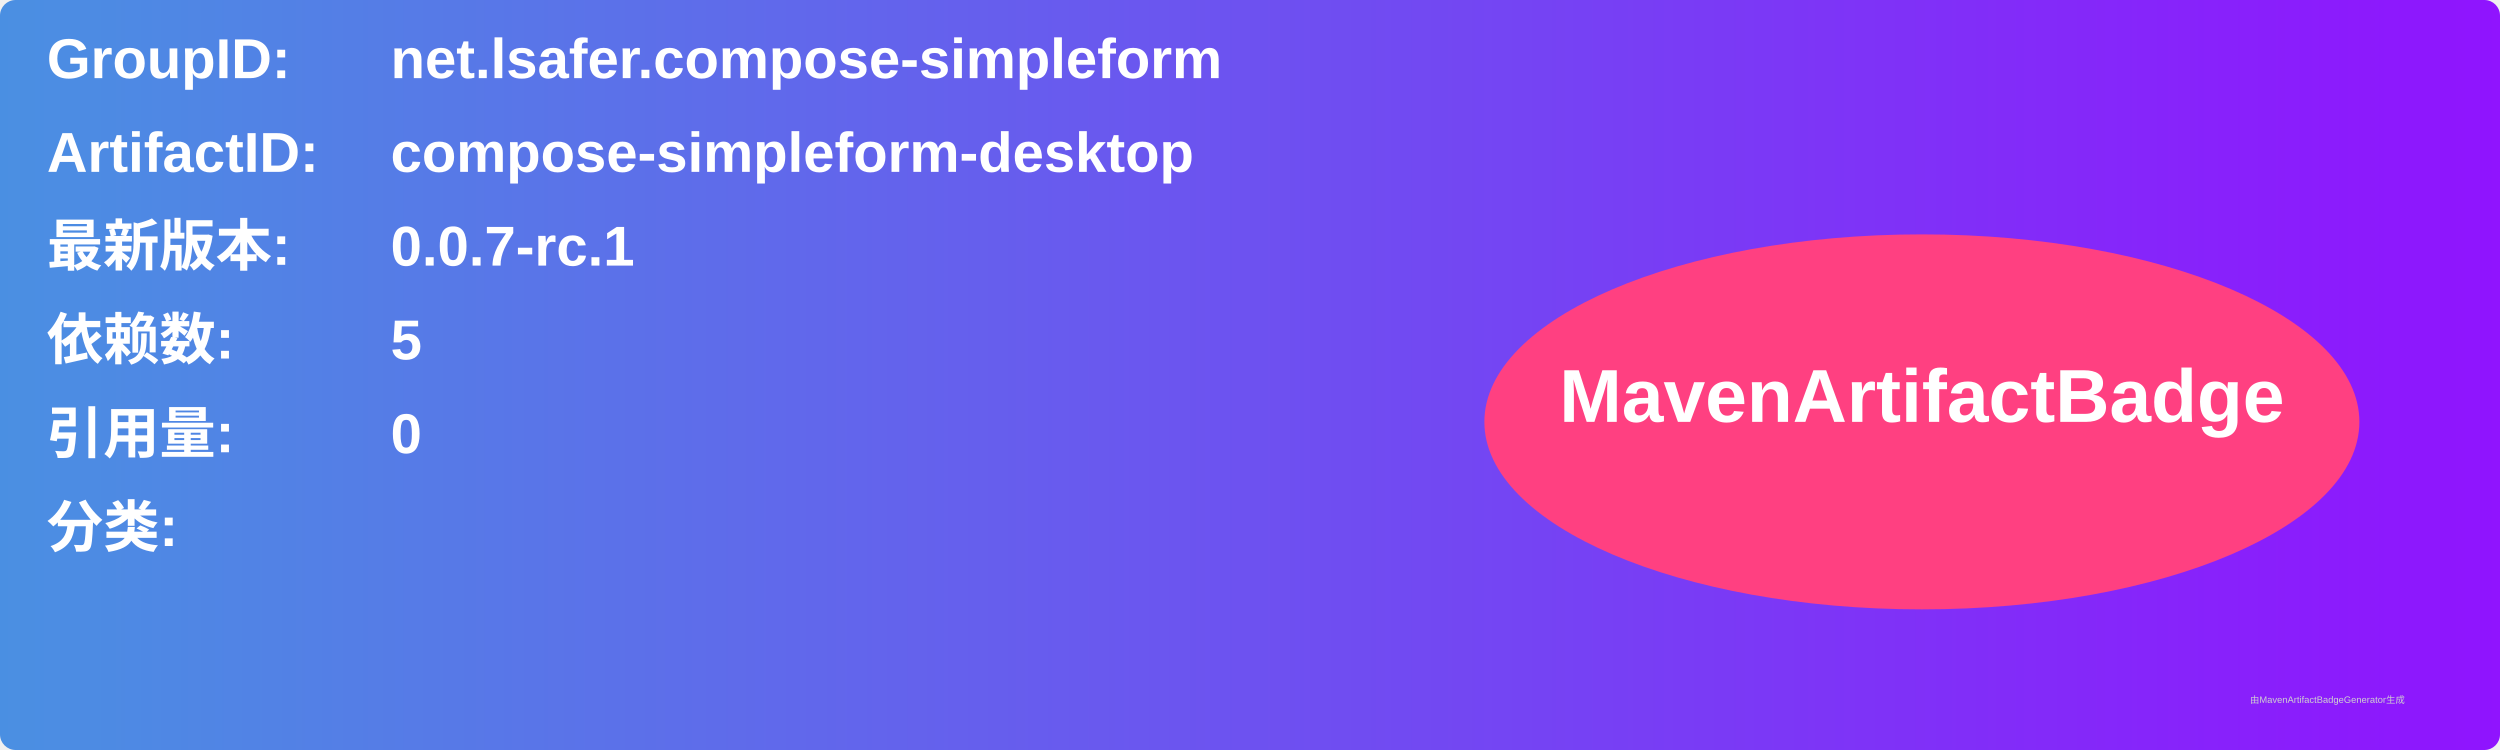
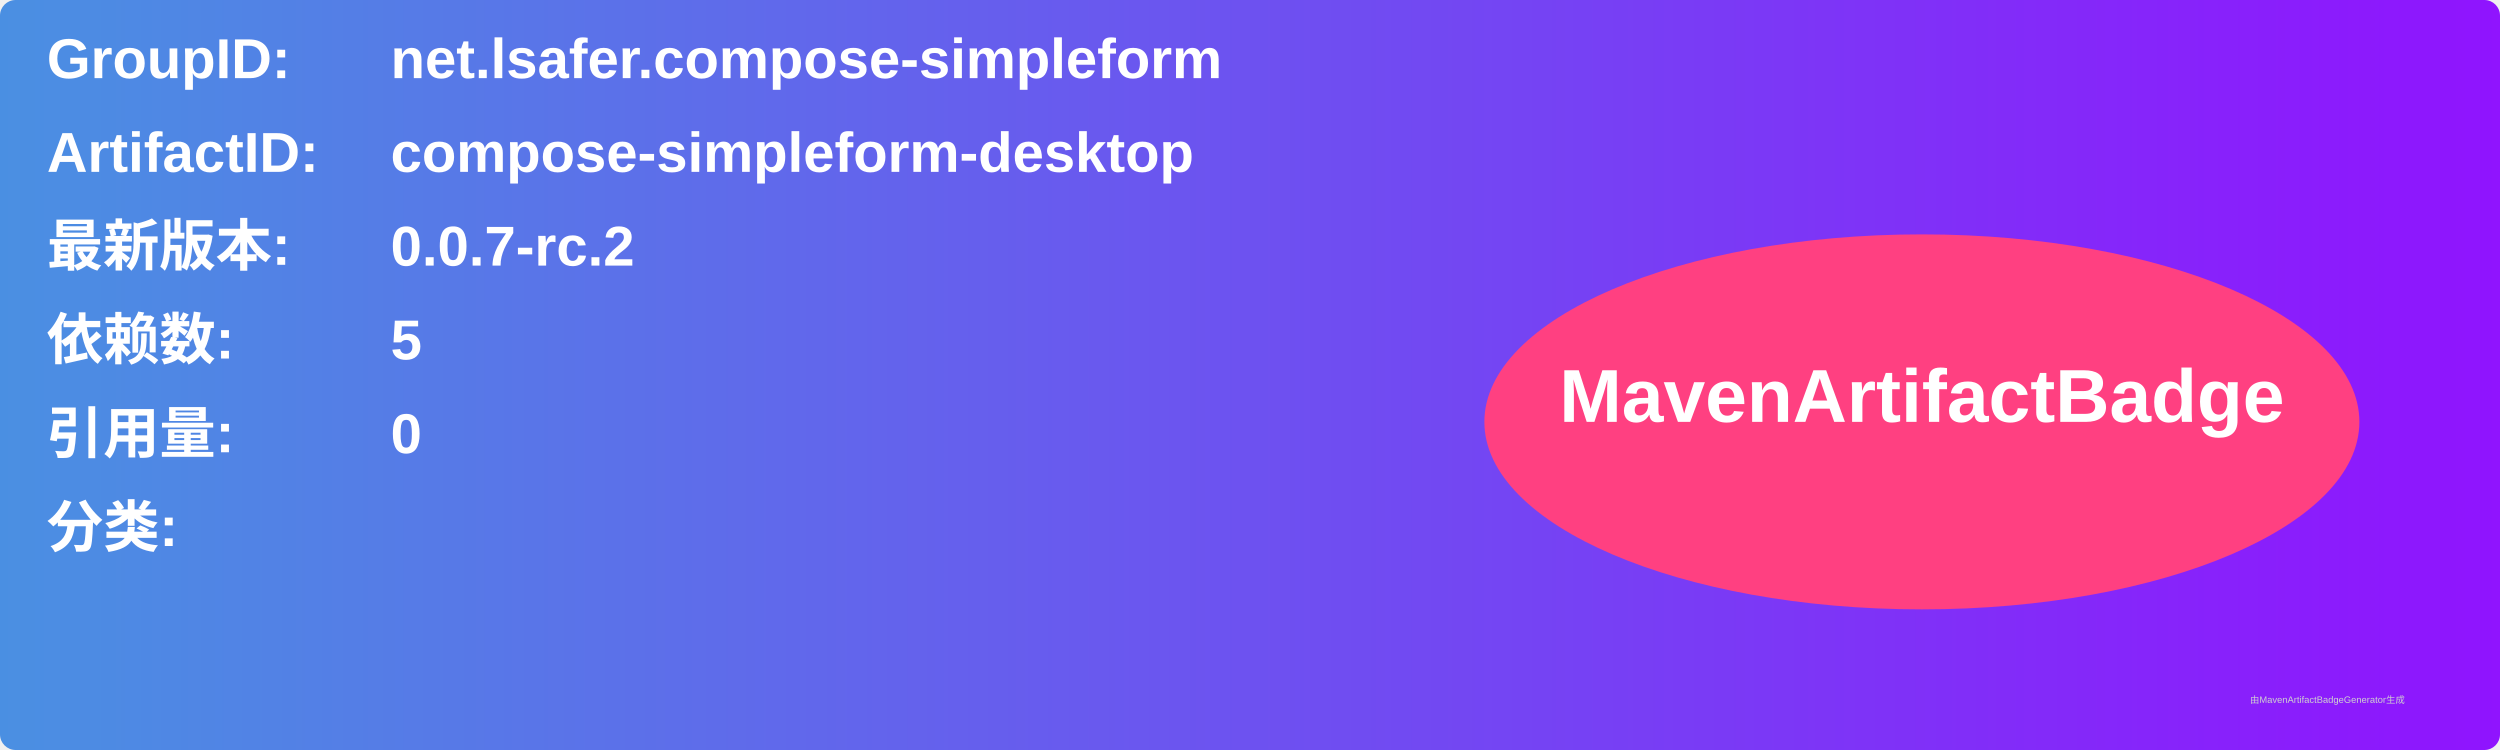
<svg xmlns="http://www.w3.org/2000/svg" width="800" height="240" viewBox="0 0 800 240">
  <linearGradient id="grad" x1="0%" y1="0%" x2="100%" y2="0%">
    <stop offset="0%" stop-color="#4a90e2" />
    <stop offset="100%" stop-color="#9013fe" />
  </linearGradient>
  <rect width="100%" height="100%" rx="5" ry="5" fill="url(#grad)" />
  <g transform="translate(15, 15)">
    <text x="0" y="10" font-family="Arial" font-size="18" fill="white" font-weight="bold" width="260">GroupID:</text>
    <text x="110" y="10" font-family="Arial" font-size="18" fill="white" font-weight="bold" width="460">net.lsafer.compose-simpleform</text>
    <text x="0" y="40" font-family="Arial" font-size="18" fill="white" font-weight="bold" width="260">ArtifactID:</text>
    <text x="110" y="40" font-family="Arial" font-size="18" fill="white" font-weight="bold" width="460">compose-simpleform-desktop</text>
    <text x="0" y="70" font-family="Arial" font-size="18" fill="white" font-weight="bold">最新版本:</text>
    <text x="110" y="70" font-family="Arial" font-size="18" fill="white" font-weight="bold">
-       <tspan font-weight="bold">0.0.7-rc.1</tspan>
+       <tspan font-weight="bold">0.0.7-rc.2</tspan>
    </text>
    <text x="0" y="100" font-family="Arial" font-size="18" fill="white" font-weight="bold">依赖数: </text>
    <text x="110" y="100" font-family="Arial" font-size="18" fill="white">
      <tspan font-weight="bold">5</tspan>
    </text>
    <text x="0" y="130" font-family="Arial" font-size="18" fill="white" font-weight="bold">引用量: </text>
    <text x="110" y="130" font-family="Arial" font-size="18" fill="white">
      <tspan font-weight="bold">0</tspan>
    </text>
    <text x="0" y="160" font-family="Arial" font-size="18" fill="white" font-weight="bold">分类:</text>
    <text x="10" y="190" font-family="Arial" font-size="10" fill="white">
      <tspan font-weight="bold" />
    </text>
    <ellipse cx="600" cy="120" rx="140" ry="60" fill="#ff4081" />
    <text x="600" y="120" text-anchor="middle" font-family="Arial" font-size="24" fill="white" font-weight="bold">MavenArtifactBadge</text>
  </g>
  <text x="720" y="225" font-family="Arial" font-size="3" fill="#d0d0d0">由MavenArtifactBadgeGenerator生成</text>
</svg>
